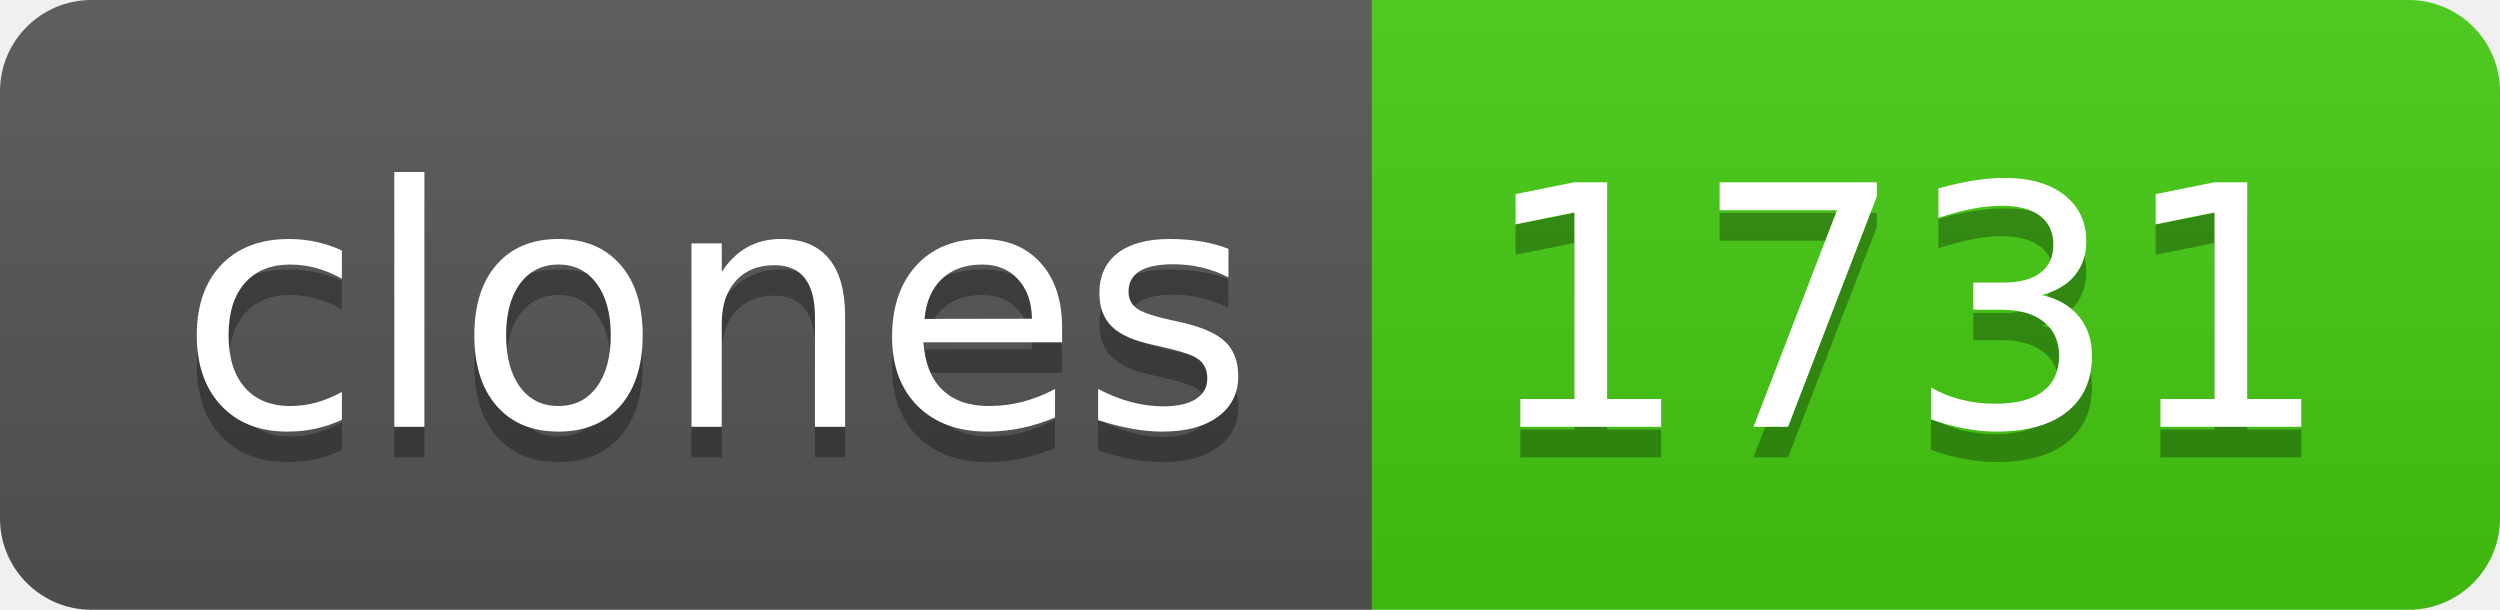
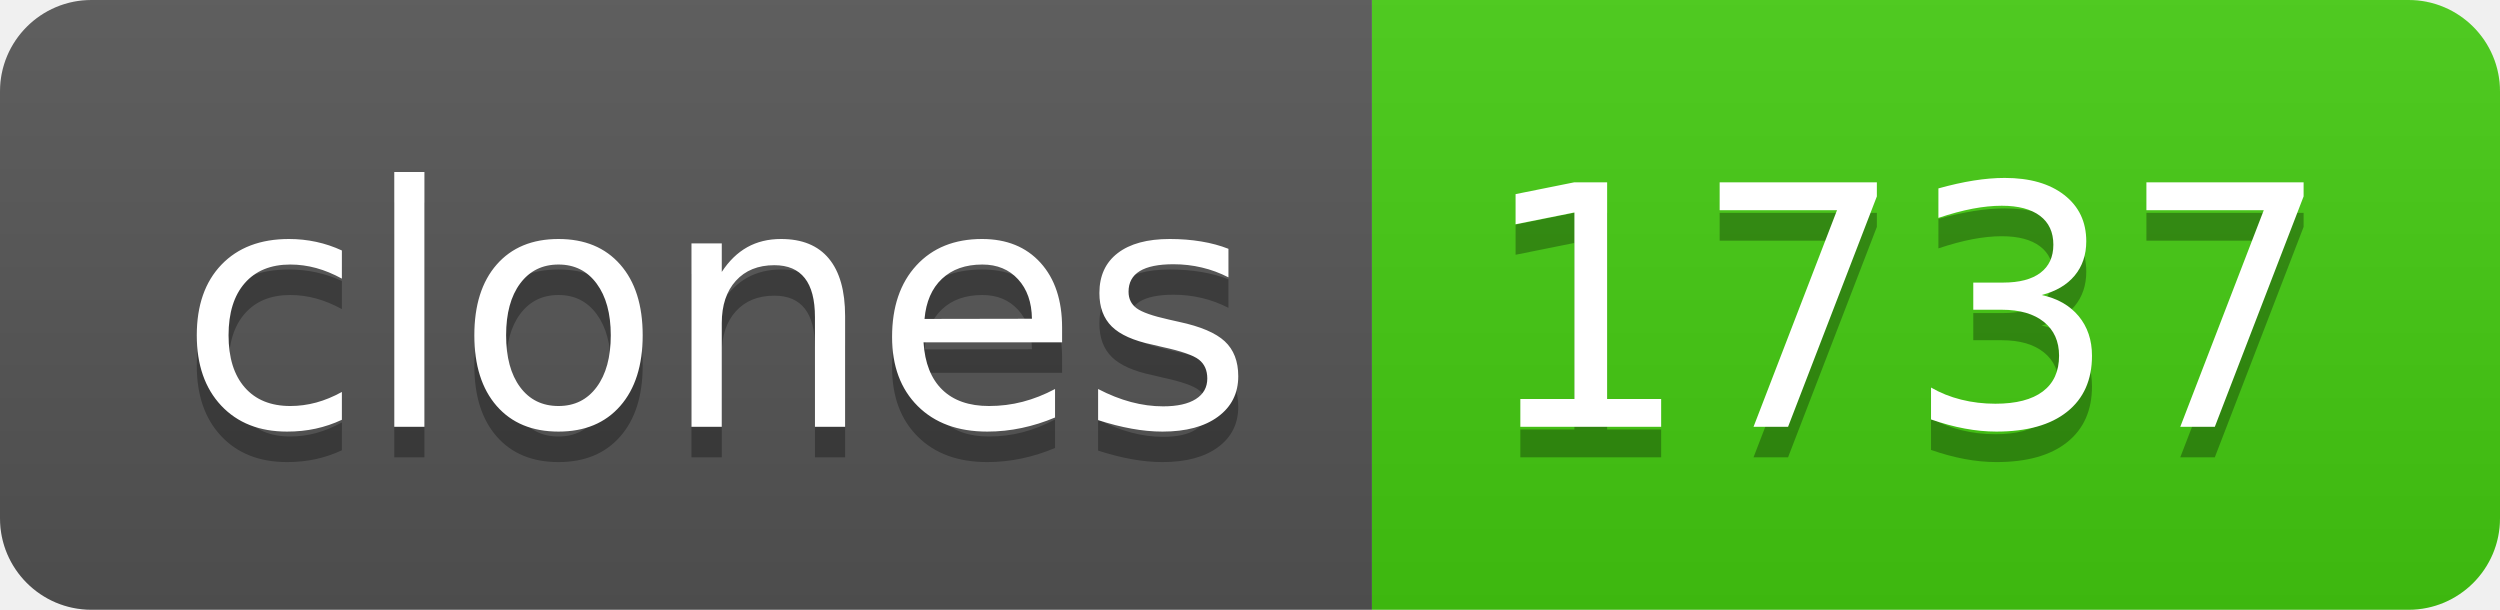
- <svg xmlns="http://www.w3.org/2000/svg" width="82" height="20" role="img" aria-label="clones: 1731">
+ <svg xmlns="http://www.w3.org/2000/svg" width="82" height="20" role="img" aria-label="clones: 1737">
  <linearGradient id="s" x2="0" y2="100%">
    <stop offset="0" stop-color="#bbb" stop-opacity=".1" />
    <stop offset="1" stop-opacity=".1" />
  </linearGradient>
  <clipPath id="r">
    <rect width="82" height="20" rx="3" fill="#fff" />
  </clipPath>
  <g clip-path="url(#r)">
    <rect width="45" height="20" fill="#555" />
    <rect x="45" width="37" height="20" fill="#4c1" />
    <rect width="82" height="20" fill="url(#s)" />
  </g>
  <g fill="#fff" text-anchor="middle" font-family="Verdana,Geneva,DejaVu Sans,sans-serif" text-rendering="geometricPrecision" font-size="110">
    <text aria-hidden="true" x="235" y="150" fill="#010101" fill-opacity=".3" transform="scale(.1)" textLength="350">clones</text>
    <text x="235" y="140" transform="scale(.1)" fill="#fff" textLength="350">clones</text>
-     <text aria-hidden="true" x="625" y="150" fill="#010101" fill-opacity=".3" transform="scale(.1)" textLength="270">1731</text>
-     <text x="625" y="140" transform="scale(.1)" fill="#fff" textLength="270">1731</text>
+     <text aria-hidden="true" x="625" y="150" fill="#010101" fill-opacity=".3" transform="scale(.1)" textLength="270">1737</text>
+     <text x="625" y="140" transform="scale(.1)" fill="#fff" textLength="270">1737</text>
  </g>
</svg>
